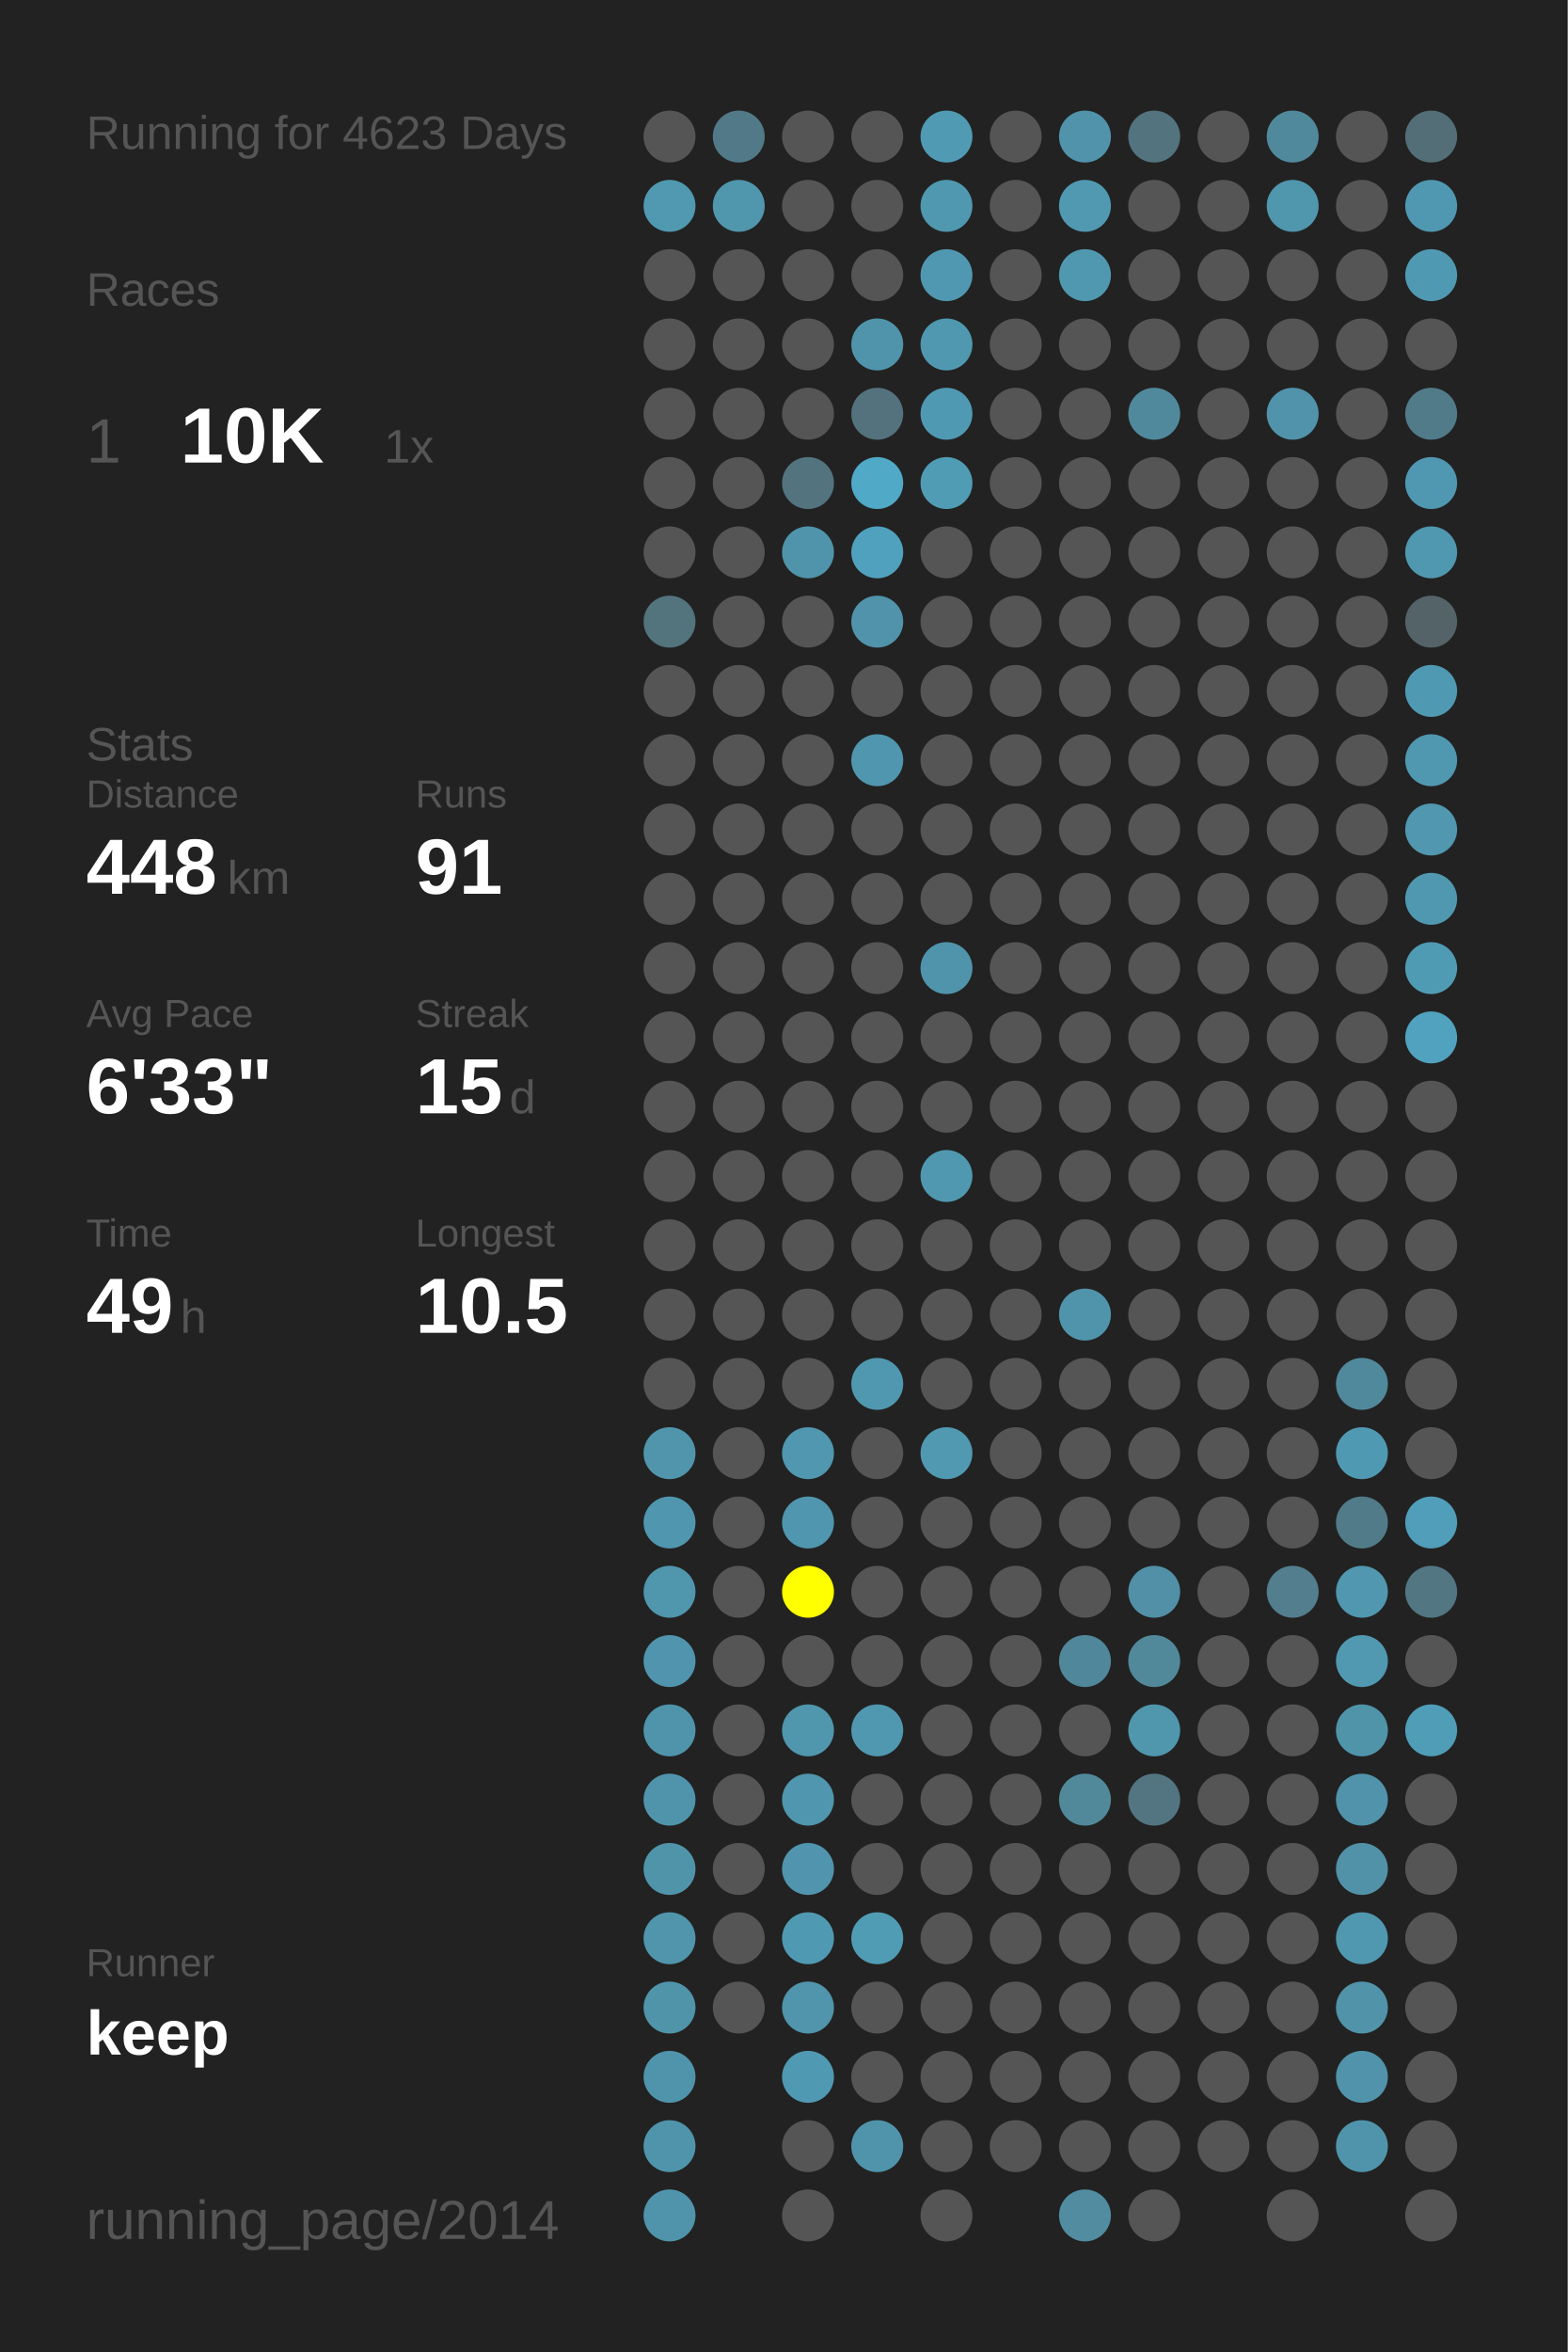
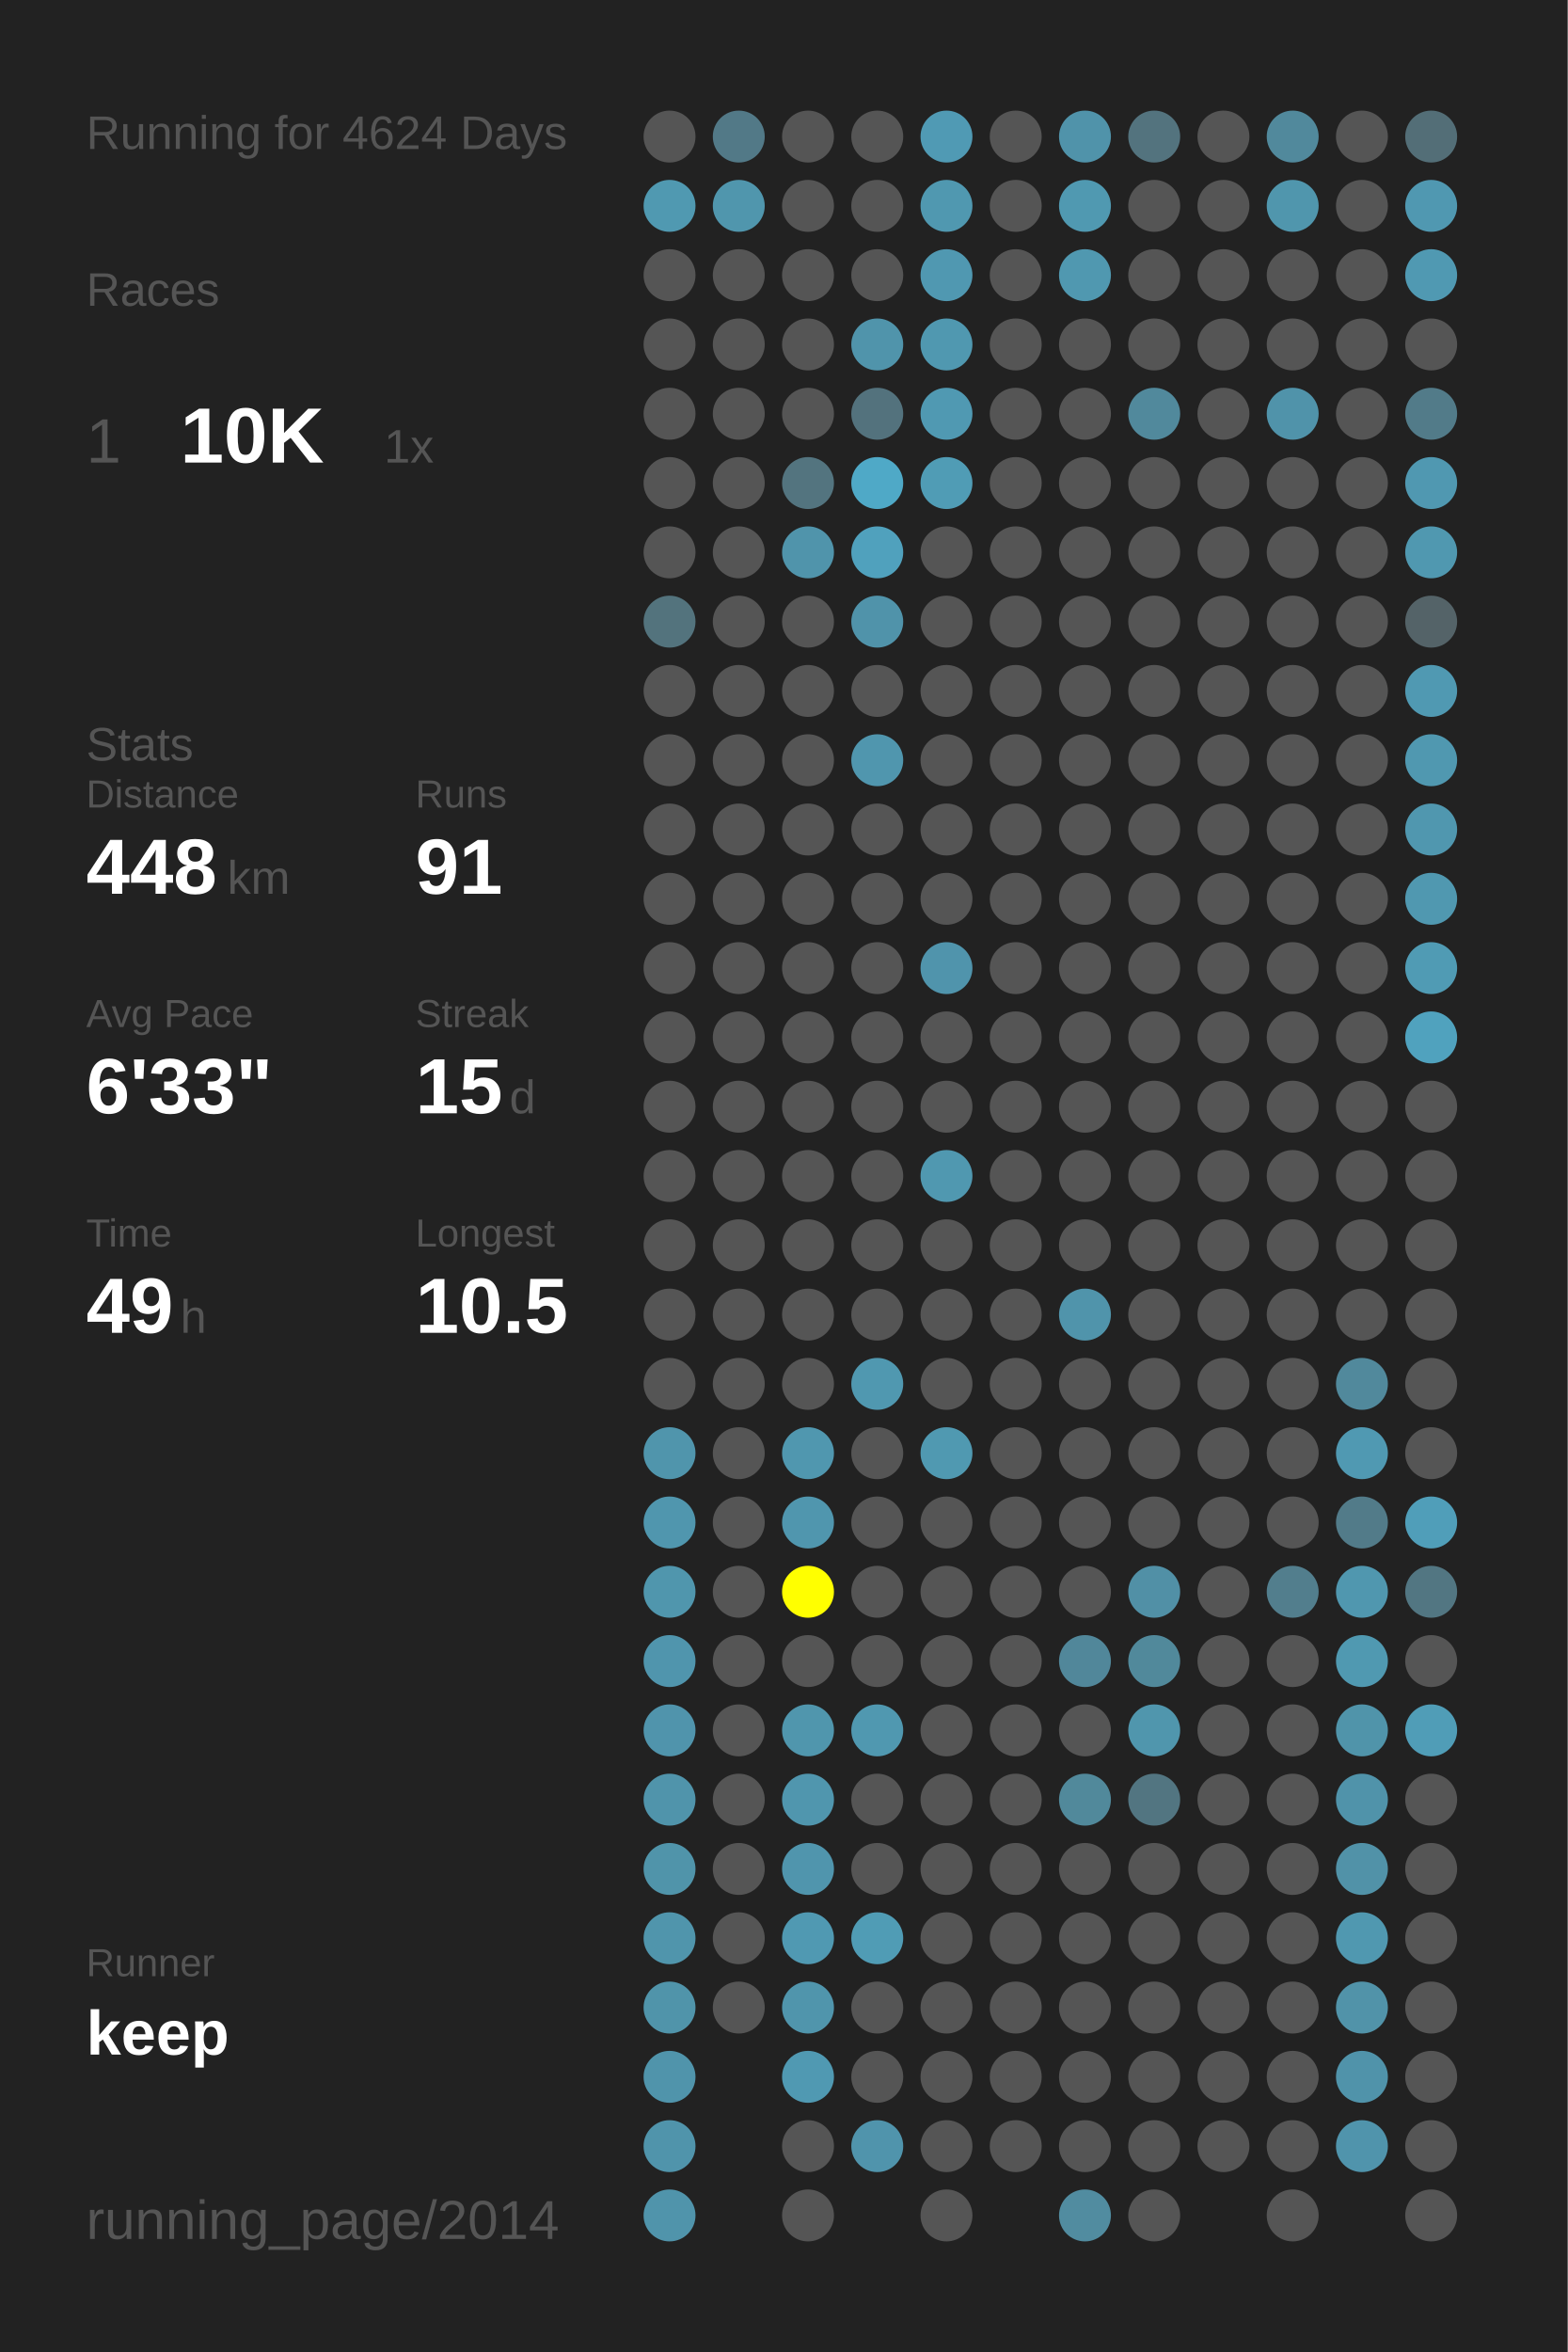
<svg xmlns="http://www.w3.org/2000/svg" baseProfile="full" height="300mm" version="1.1" viewBox="0,0,200,300" width="200mm">
  <defs />
  <rect fill="#222222" height="300" width="200" x="0" y="0" />
-   <text fill="#555555" style="font-size:6px; font-family:Arial;" x="11" y="19">Running for 4623 Days</text>
+   <text fill="#555555" style="font-size:6px; font-family:Arial;" x="11" y="19">Running for 4624 Days</text>
  <text fill="#555555" style="font-size:6px; font-family:Arial;" x="11" y="39">Races</text>
  <text fill="#555555" style="font-size:8px; font-family:Arial;" x="11" y="59">1</text>
  <text fill="#FFFFFF" style="font-size:10px; font-family:Arial; font-weight:bold;" x="23" y="59">10K</text>
  <text fill="#555555" style="font-size:6px; font-family:Arial;" x="49" y="59">1x</text>
  <text fill="#555555" style="font-size:6px; font-family:Arial;" x="11" y="97">Stats</text>
  <text fill="#555555" style="font-size:5px; font-family:Arial;" x="11" y="103">Distance</text>
  <text fill="#FFFFFF" style="font-size:10px; font-family:Arial; font-weight:bold;" x="11" y="114">448</text>
  <text fill="#555555" style="font-size:6px; font-family:Arial;" x="29" y="114">km</text>
  <text fill="#555555" style="font-size:5px; font-family:Arial;" x="53" y="103">Runs</text>
  <text fill="#FFFFFF" style="font-size:10px; font-family:Arial; font-weight:bold;" x="53" y="114">91</text>
  <text fill="#555555" style="font-size:5px; font-family:Arial;" x="11" y="131">Avg Pace</text>
  <text fill="#FFFFFF" style="font-size:10px; font-family:Arial; font-weight:bold;" x="11" y="142">6'33"</text>
  <text fill="#555555" style="font-size:5px; font-family:Arial;" x="53" y="131">Streak</text>
  <text fill="#FFFFFF" style="font-size:10px; font-family:Arial; font-weight:bold;" x="53" y="142">15</text>
  <text fill="#555555" style="font-size:6px; font-family:Arial;" x="65" y="142">d</text>
  <text fill="#555555" style="font-size:5px; font-family:Arial;" x="11" y="159">Time</text>
  <text fill="#FFFFFF" style="font-size:10px; font-family:Arial; font-weight:bold;" x="11" y="170">49</text>
  <text fill="#555555" style="font-size:6px; font-family:Arial;" x="23" y="170">h</text>
  <text fill="#555555" style="font-size:5px; font-family:Arial;" x="53" y="159">Longest</text>
  <text fill="#FFFFFF" style="font-size:10px; font-family:Arial; font-weight:bold;" x="53" y="170">10.5</text>
  <text fill="#555555" style="font-size:5px; font-family:Arial;" x="11" y="252.065">Runner</text>
  <text fill="#FFFFFF" style="font-size:8px; font-family:Arial; font-weight:bold;" x="11" y="262.065">keep</text>
  <text fill="#555555" style="font-size:7px; font-family:Arial;" x="11" y="285.581">running_page/2014</text>
  <circle cx="85.417" cy="17.419" fill="#555555" r="3.312" />
  <circle cx="85.417" cy="26.258" fill="#5099b1" r="3.312" />
  <circle cx="85.417" cy="35.097" fill="#555555" r="3.312" />
  <circle cx="85.417" cy="43.935" fill="#555555" r="3.312" />
  <circle cx="85.417" cy="52.774" fill="#555555" r="3.312" />
  <circle cx="85.417" cy="61.613" fill="#555555" r="3.312" />
  <circle cx="85.417" cy="70.452" fill="#555555" r="3.312" />
  <circle cx="85.417" cy="79.29" fill="#53737d" r="3.312" />
  <circle cx="85.417" cy="88.129" fill="#555555" r="3.312" />
  <circle cx="85.417" cy="96.968" fill="#555555" r="3.312" />
  <circle cx="85.417" cy="105.806" fill="#555555" r="3.312" />
  <circle cx="85.417" cy="114.645" fill="#555555" r="3.312" />
  <circle cx="85.417" cy="123.484" fill="#555555" r="3.312" />
  <circle cx="85.417" cy="132.323" fill="#555555" r="3.312" />
  <circle cx="85.417" cy="141.161" fill="#555555" r="3.312" />
  <circle cx="85.417" cy="150" fill="#555555" r="3.312" />
  <circle cx="85.417" cy="158.839" fill="#555555" r="3.312" />
  <circle cx="85.417" cy="167.677" fill="#555555" r="3.312" />
  <circle cx="85.417" cy="176.516" fill="#555555" r="3.312" />
  <circle cx="85.417" cy="185.355" fill="#5095ac" r="3.312" />
  <circle cx="85.417" cy="194.194" fill="#5096ae" r="3.312" />
  <circle cx="85.417" cy="203.032" fill="#5096ad" r="3.312" />
  <circle cx="85.417" cy="211.871" fill="#5095ad" r="3.312" />
  <circle cx="85.417" cy="220.71" fill="#5094ac" r="3.312" />
  <circle cx="85.417" cy="229.548" fill="#5094ab" r="3.312" />
  <circle cx="85.417" cy="238.387" fill="#5094aa" r="3.312" />
  <circle cx="85.417" cy="247.226" fill="#5095ac" r="3.312" />
  <circle cx="85.417" cy="256.065" fill="#5094aa" r="3.312" />
  <circle cx="85.417" cy="264.903" fill="#5094ab" r="3.312" />
  <circle cx="85.417" cy="273.742" fill="#5094ab" r="3.312" />
  <circle cx="85.417" cy="282.581" fill="#5094ab" r="3.312" />
  <circle cx="94.25" cy="17.419" fill="#527987" r="3.312" />
  <circle cx="94.25" cy="26.258" fill="#5096ad" r="3.312" />
  <circle cx="94.25" cy="35.097" fill="#555555" r="3.312" />
  <circle cx="94.25" cy="43.935" fill="#555555" r="3.312" />
  <circle cx="94.25" cy="52.774" fill="#555555" r="3.312" />
  <circle cx="94.25" cy="61.613" fill="#555555" r="3.312" />
  <circle cx="94.25" cy="70.452" fill="#555555" r="3.312" />
  <circle cx="94.25" cy="79.29" fill="#555555" r="3.312" />
  <circle cx="94.25" cy="88.129" fill="#555555" r="3.312" />
  <circle cx="94.25" cy="96.968" fill="#555555" r="3.312" />
  <circle cx="94.25" cy="105.806" fill="#555555" r="3.312" />
  <circle cx="94.25" cy="114.645" fill="#555555" r="3.312" />
  <circle cx="94.25" cy="123.484" fill="#555555" r="3.312" />
  <circle cx="94.25" cy="132.323" fill="#555555" r="3.312" />
  <circle cx="94.25" cy="141.161" fill="#555555" r="3.312" />
  <circle cx="94.25" cy="150" fill="#555555" r="3.312" />
  <circle cx="94.25" cy="158.839" fill="#555555" r="3.312" />
  <circle cx="94.25" cy="167.677" fill="#555555" r="3.312" />
  <circle cx="94.25" cy="176.516" fill="#555555" r="3.312" />
  <circle cx="94.25" cy="185.355" fill="#555555" r="3.312" />
  <circle cx="94.25" cy="194.194" fill="#555555" r="3.312" />
  <circle cx="94.25" cy="203.032" fill="#555555" r="3.312" />
  <circle cx="94.25" cy="211.871" fill="#555555" r="3.312" />
  <circle cx="94.25" cy="220.71" fill="#555555" r="3.312" />
  <circle cx="94.25" cy="229.548" fill="#555555" r="3.312" />
  <circle cx="94.25" cy="238.387" fill="#555555" r="3.312" />
  <circle cx="94.25" cy="247.226" fill="#555555" r="3.312" />
  <circle cx="94.25" cy="256.065" fill="#555555" r="3.312" />
  <circle cx="103.083" cy="17.419" fill="#555555" r="3.312" />
  <circle cx="103.083" cy="26.258" fill="#555555" r="3.312" />
  <circle cx="103.083" cy="35.097" fill="#555555" r="3.312" />
  <circle cx="103.083" cy="43.935" fill="#555555" r="3.312" />
  <circle cx="103.083" cy="52.774" fill="#555555" r="3.312" />
  <circle cx="103.083" cy="61.613" fill="#53747f" r="3.312" />
  <circle cx="103.083" cy="70.452" fill="#5094ab" r="3.312" />
  <circle cx="103.083" cy="79.29" fill="#555555" r="3.312" />
  <circle cx="103.083" cy="88.129" fill="#555555" r="3.312" />
  <circle cx="103.083" cy="96.968" fill="#555555" r="3.312" />
  <circle cx="103.083" cy="105.806" fill="#555555" r="3.312" />
  <circle cx="103.083" cy="114.645" fill="#555555" r="3.312" />
  <circle cx="103.083" cy="123.484" fill="#555555" r="3.312" />
  <circle cx="103.083" cy="132.323" fill="#555555" r="3.312" />
  <circle cx="103.083" cy="141.161" fill="#555555" r="3.312" />
  <circle cx="103.083" cy="150" fill="#555555" r="3.312" />
  <circle cx="103.083" cy="158.839" fill="#555555" r="3.312" />
  <circle cx="103.083" cy="167.677" fill="#555555" r="3.312" />
  <circle cx="103.083" cy="176.516" fill="#555555" r="3.312" />
  <circle cx="103.083" cy="185.355" fill="#5097af" r="3.312" />
  <circle cx="103.083" cy="194.194" fill="#5096ae" r="3.312" />
  <circle cx="103.083" cy="203.032" fill="#FFFF00" r="3.312" />
  <circle cx="103.083" cy="211.871" fill="#555555" r="3.312" />
  <circle cx="103.083" cy="220.71" fill="#5096ad" r="3.312" />
  <circle cx="103.083" cy="229.548" fill="#5096ae" r="3.312" />
  <circle cx="103.083" cy="238.387" fill="#5095ad" r="3.312" />
  <circle cx="103.083" cy="247.226" fill="#5099b2" r="3.312" />
  <circle cx="103.083" cy="256.065" fill="#5095ac" r="3.312" />
  <circle cx="103.083" cy="264.903" fill="#5099b2" r="3.312" />
  <circle cx="103.083" cy="273.742" fill="#555555" r="3.312" />
  <circle cx="103.083" cy="282.581" fill="#555555" r="3.312" />
  <circle cx="111.917" cy="17.419" fill="#555555" r="3.312" />
  <circle cx="111.917" cy="26.258" fill="#555555" r="3.312" />
  <circle cx="111.917" cy="35.097" fill="#555555" r="3.312" />
  <circle cx="111.917" cy="43.935" fill="#5094ab" r="3.312" />
  <circle cx="111.917" cy="52.774" fill="#53727d" r="3.312" />
  <circle cx="111.917" cy="61.613" fill="#4fa9c7" r="3.312" />
  <circle cx="111.917" cy="70.452" fill="#50a1bd" r="3.312" />
  <circle cx="111.917" cy="79.29" fill="#5093aa" r="3.312" />
  <circle cx="111.917" cy="88.129" fill="#555555" r="3.312" />
  <circle cx="111.917" cy="96.968" fill="#5096ae" r="3.312" />
  <circle cx="111.917" cy="105.806" fill="#555555" r="3.312" />
  <circle cx="111.917" cy="114.645" fill="#555555" r="3.312" />
  <circle cx="111.917" cy="123.484" fill="#555555" r="3.312" />
  <circle cx="111.917" cy="132.323" fill="#555555" r="3.312" />
  <circle cx="111.917" cy="141.161" fill="#555555" r="3.312" />
  <circle cx="111.917" cy="150" fill="#555555" r="3.312" />
  <circle cx="111.917" cy="158.839" fill="#555555" r="3.312" />
  <circle cx="111.917" cy="167.677" fill="#555555" r="3.312" />
  <circle cx="111.917" cy="176.516" fill="#5098b0" r="3.312" />
  <circle cx="111.917" cy="185.355" fill="#555555" r="3.312" />
  <circle cx="111.917" cy="194.194" fill="#555555" r="3.312" />
  <circle cx="111.917" cy="203.032" fill="#555555" r="3.312" />
  <circle cx="111.917" cy="211.871" fill="#555555" r="3.312" />
  <circle cx="111.917" cy="220.71" fill="#5098b0" r="3.312" />
  <circle cx="111.917" cy="229.548" fill="#555555" r="3.312" />
  <circle cx="111.917" cy="238.387" fill="#555555" r="3.312" />
  <circle cx="111.917" cy="247.226" fill="#509cb5" r="3.312" />
  <circle cx="111.917" cy="256.065" fill="#555555" r="3.312" />
  <circle cx="111.917" cy="264.903" fill="#555555" r="3.312" />
  <circle cx="111.917" cy="273.742" fill="#5094ac" r="3.312" />
  <circle cx="120.75" cy="17.419" fill="#509ab4" r="3.312" />
  <circle cx="120.75" cy="26.258" fill="#5098b0" r="3.312" />
  <circle cx="120.75" cy="35.097" fill="#5098b1" r="3.312" />
  <circle cx="120.75" cy="43.935" fill="#5098b0" r="3.312" />
  <circle cx="120.75" cy="52.774" fill="#5099b2" r="3.312" />
  <circle cx="120.75" cy="61.613" fill="#509cb5" r="3.312" />
  <circle cx="120.75" cy="70.452" fill="#555555" r="3.312" />
  <circle cx="120.75" cy="79.29" fill="#555555" r="3.312" />
  <circle cx="120.75" cy="88.129" fill="#555555" r="3.312" />
  <circle cx="120.75" cy="96.968" fill="#555555" r="3.312" />
  <circle cx="120.75" cy="105.806" fill="#555555" r="3.312" />
  <circle cx="120.75" cy="114.645" fill="#555555" r="3.312" />
  <circle cx="120.75" cy="123.484" fill="#5094ac" r="3.312" />
  <circle cx="120.75" cy="132.323" fill="#555555" r="3.312" />
  <circle cx="120.75" cy="141.161" fill="#555555" r="3.312" />
  <circle cx="120.75" cy="150" fill="#5098b0" r="3.312" />
  <circle cx="120.75" cy="158.839" fill="#555555" r="3.312" />
  <circle cx="120.75" cy="167.677" fill="#555555" r="3.312" />
  <circle cx="120.75" cy="176.516" fill="#555555" r="3.312" />
  <circle cx="120.75" cy="185.355" fill="#5099b1" r="3.312" />
  <circle cx="120.75" cy="194.194" fill="#555555" r="3.312" />
  <circle cx="120.75" cy="203.032" fill="#555555" r="3.312" />
  <circle cx="120.75" cy="211.871" fill="#555555" r="3.312" />
  <circle cx="120.75" cy="220.71" fill="#555555" r="3.312" />
  <circle cx="120.75" cy="229.548" fill="#555555" r="3.312" />
  <circle cx="120.75" cy="238.387" fill="#555555" r="3.312" />
  <circle cx="120.75" cy="247.226" fill="#555555" r="3.312" />
  <circle cx="120.75" cy="256.065" fill="#555555" r="3.312" />
  <circle cx="120.75" cy="264.903" fill="#555555" r="3.312" />
  <circle cx="120.75" cy="273.742" fill="#555555" r="3.312" />
  <circle cx="120.75" cy="282.581" fill="#555555" r="3.312" />
  <circle cx="129.583" cy="17.419" fill="#555555" r="3.312" />
  <circle cx="129.583" cy="26.258" fill="#555555" r="3.312" />
  <circle cx="129.583" cy="35.097" fill="#555555" r="3.312" />
  <circle cx="129.583" cy="43.935" fill="#555555" r="3.312" />
  <circle cx="129.583" cy="52.774" fill="#555555" r="3.312" />
  <circle cx="129.583" cy="61.613" fill="#555555" r="3.312" />
  <circle cx="129.583" cy="70.452" fill="#555555" r="3.312" />
  <circle cx="129.583" cy="79.29" fill="#555555" r="3.312" />
  <circle cx="129.583" cy="88.129" fill="#555555" r="3.312" />
  <circle cx="129.583" cy="96.968" fill="#555555" r="3.312" />
  <circle cx="129.583" cy="105.806" fill="#555555" r="3.312" />
  <circle cx="129.583" cy="114.645" fill="#555555" r="3.312" />
  <circle cx="129.583" cy="123.484" fill="#555555" r="3.312" />
  <circle cx="129.583" cy="132.323" fill="#555555" r="3.312" />
  <circle cx="129.583" cy="141.161" fill="#555555" r="3.312" />
  <circle cx="129.583" cy="150" fill="#555555" r="3.312" />
  <circle cx="129.583" cy="158.839" fill="#555555" r="3.312" />
  <circle cx="129.583" cy="167.677" fill="#555555" r="3.312" />
  <circle cx="129.583" cy="176.516" fill="#555555" r="3.312" />
  <circle cx="129.583" cy="185.355" fill="#555555" r="3.312" />
  <circle cx="129.583" cy="194.194" fill="#555555" r="3.312" />
  <circle cx="129.583" cy="203.032" fill="#555555" r="3.312" />
  <circle cx="129.583" cy="211.871" fill="#555555" r="3.312" />
  <circle cx="129.583" cy="220.71" fill="#555555" r="3.312" />
  <circle cx="129.583" cy="229.548" fill="#555555" r="3.312" />
  <circle cx="129.583" cy="238.387" fill="#555555" r="3.312" />
  <circle cx="129.583" cy="247.226" fill="#555555" r="3.312" />
  <circle cx="129.583" cy="256.065" fill="#555555" r="3.312" />
  <circle cx="129.583" cy="264.903" fill="#555555" r="3.312" />
  <circle cx="129.583" cy="273.742" fill="#555555" r="3.312" />
  <circle cx="138.417" cy="17.419" fill="#5093aa" r="3.312" />
  <circle cx="138.417" cy="26.258" fill="#5099b1" r="3.312" />
  <circle cx="138.417" cy="35.097" fill="#5098b0" r="3.312" />
  <circle cx="138.417" cy="43.935" fill="#555555" r="3.312" />
  <circle cx="138.417" cy="52.774" fill="#555555" r="3.312" />
  <circle cx="138.417" cy="61.613" fill="#555555" r="3.312" />
  <circle cx="138.417" cy="70.452" fill="#555555" r="3.312" />
  <circle cx="138.417" cy="79.29" fill="#555555" r="3.312" />
  <circle cx="138.417" cy="88.129" fill="#555555" r="3.312" />
  <circle cx="138.417" cy="96.968" fill="#555555" r="3.312" />
  <circle cx="138.417" cy="105.806" fill="#555555" r="3.312" />
  <circle cx="138.417" cy="114.645" fill="#555555" r="3.312" />
  <circle cx="138.417" cy="123.484" fill="#555555" r="3.312" />
  <circle cx="138.417" cy="132.323" fill="#555555" r="3.312" />
  <circle cx="138.417" cy="141.161" fill="#555555" r="3.312" />
  <circle cx="138.417" cy="150" fill="#555555" r="3.312" />
  <circle cx="138.417" cy="158.839" fill="#555555" r="3.312" />
  <circle cx="138.417" cy="167.677" fill="#5094ab" r="3.312" />
  <circle cx="138.417" cy="176.516" fill="#555555" r="3.312" />
  <circle cx="138.417" cy="185.355" fill="#555555" r="3.312" />
  <circle cx="138.417" cy="194.194" fill="#555555" r="3.312" />
  <circle cx="138.417" cy="203.032" fill="#555555" r="3.312" />
  <circle cx="138.417" cy="211.871" fill="#51879a" r="3.312" />
  <circle cx="138.417" cy="220.71" fill="#555555" r="3.312" />
  <circle cx="138.417" cy="229.548" fill="#51899b" r="3.312" />
  <circle cx="138.417" cy="238.387" fill="#555555" r="3.312" />
  <circle cx="138.417" cy="247.226" fill="#555555" r="3.312" />
  <circle cx="138.417" cy="256.065" fill="#555555" r="3.312" />
  <circle cx="138.417" cy="264.903" fill="#555555" r="3.312" />
  <circle cx="138.417" cy="273.742" fill="#555555" r="3.312" />
  <circle cx="138.417" cy="282.581" fill="#518ca0" r="3.312" />
  <circle cx="147.25" cy="17.419" fill="#53737e" r="3.312" />
  <circle cx="147.25" cy="26.258" fill="#555555" r="3.312" />
  <circle cx="147.25" cy="35.097" fill="#555555" r="3.312" />
  <circle cx="147.25" cy="43.935" fill="#555555" r="3.312" />
  <circle cx="147.25" cy="52.774" fill="#51899c" r="3.312" />
  <circle cx="147.25" cy="61.613" fill="#555555" r="3.312" />
  <circle cx="147.25" cy="70.452" fill="#555555" r="3.312" />
  <circle cx="147.25" cy="79.29" fill="#555555" r="3.312" />
  <circle cx="147.25" cy="88.129" fill="#555555" r="3.312" />
  <circle cx="147.25" cy="96.968" fill="#555555" r="3.312" />
  <circle cx="147.25" cy="105.806" fill="#555555" r="3.312" />
  <circle cx="147.25" cy="114.645" fill="#555555" r="3.312" />
  <circle cx="147.25" cy="123.484" fill="#555555" r="3.312" />
  <circle cx="147.25" cy="132.323" fill="#555555" r="3.312" />
  <circle cx="147.25" cy="141.161" fill="#555555" r="3.312" />
  <circle cx="147.25" cy="150" fill="#555555" r="3.312" />
  <circle cx="147.25" cy="158.839" fill="#555555" r="3.312" />
  <circle cx="147.25" cy="167.677" fill="#555555" r="3.312" />
  <circle cx="147.25" cy="176.516" fill="#555555" r="3.312" />
  <circle cx="147.25" cy="185.355" fill="#555555" r="3.312" />
  <circle cx="147.25" cy="194.194" fill="#555555" r="3.312" />
  <circle cx="147.25" cy="203.032" fill="#5190a6" r="3.312" />
  <circle cx="147.25" cy="211.871" fill="#51899b" r="3.312" />
  <circle cx="147.25" cy="220.71" fill="#5096ad" r="3.312" />
  <circle cx="147.25" cy="229.548" fill="#527581" r="3.312" />
  <circle cx="147.25" cy="238.387" fill="#555555" r="3.312" />
  <circle cx="147.25" cy="247.226" fill="#555555" r="3.312" />
  <circle cx="147.25" cy="256.065" fill="#555555" r="3.312" />
  <circle cx="147.25" cy="264.903" fill="#555555" r="3.312" />
  <circle cx="147.25" cy="273.742" fill="#555555" r="3.312" />
  <circle cx="147.25" cy="282.581" fill="#555555" r="3.312" />
  <circle cx="156.083" cy="17.419" fill="#555555" r="3.312" />
  <circle cx="156.083" cy="26.258" fill="#555555" r="3.312" />
  <circle cx="156.083" cy="35.097" fill="#555555" r="3.312" />
  <circle cx="156.083" cy="43.935" fill="#555555" r="3.312" />
  <circle cx="156.083" cy="52.774" fill="#555555" r="3.312" />
  <circle cx="156.083" cy="61.613" fill="#555555" r="3.312" />
  <circle cx="156.083" cy="70.452" fill="#555555" r="3.312" />
  <circle cx="156.083" cy="79.29" fill="#555555" r="3.312" />
  <circle cx="156.083" cy="88.129" fill="#555555" r="3.312" />
  <circle cx="156.083" cy="96.968" fill="#555555" r="3.312" />
  <circle cx="156.083" cy="105.806" fill="#555555" r="3.312" />
  <circle cx="156.083" cy="114.645" fill="#555555" r="3.312" />
  <circle cx="156.083" cy="123.484" fill="#555555" r="3.312" />
  <circle cx="156.083" cy="132.323" fill="#555555" r="3.312" />
  <circle cx="156.083" cy="141.161" fill="#555555" r="3.312" />
  <circle cx="156.083" cy="150" fill="#555555" r="3.312" />
  <circle cx="156.083" cy="158.839" fill="#555555" r="3.312" />
  <circle cx="156.083" cy="167.677" fill="#555555" r="3.312" />
  <circle cx="156.083" cy="176.516" fill="#555555" r="3.312" />
  <circle cx="156.083" cy="185.355" fill="#555555" r="3.312" />
  <circle cx="156.083" cy="194.194" fill="#555555" r="3.312" />
  <circle cx="156.083" cy="203.032" fill="#555555" r="3.312" />
  <circle cx="156.083" cy="211.871" fill="#555555" r="3.312" />
  <circle cx="156.083" cy="220.71" fill="#555555" r="3.312" />
  <circle cx="156.083" cy="229.548" fill="#555555" r="3.312" />
  <circle cx="156.083" cy="238.387" fill="#555555" r="3.312" />
  <circle cx="156.083" cy="247.226" fill="#555555" r="3.312" />
  <circle cx="156.083" cy="256.065" fill="#555555" r="3.312" />
  <circle cx="156.083" cy="264.903" fill="#555555" r="3.312" />
  <circle cx="156.083" cy="273.742" fill="#555555" r="3.312" />
  <circle cx="164.917" cy="17.419" fill="#51899c" r="3.312" />
  <circle cx="164.917" cy="26.258" fill="#5096ad" r="3.312" />
  <circle cx="164.917" cy="35.097" fill="#555555" r="3.312" />
  <circle cx="164.917" cy="43.935" fill="#555555" r="3.312" />
  <circle cx="164.917" cy="52.774" fill="#5093aa" r="3.312" />
  <circle cx="164.917" cy="61.613" fill="#555555" r="3.312" />
  <circle cx="164.917" cy="70.452" fill="#555555" r="3.312" />
  <circle cx="164.917" cy="79.29" fill="#555555" r="3.312" />
  <circle cx="164.917" cy="88.129" fill="#555555" r="3.312" />
  <circle cx="164.917" cy="96.968" fill="#555555" r="3.312" />
  <circle cx="164.917" cy="105.806" fill="#555555" r="3.312" />
  <circle cx="164.917" cy="114.645" fill="#555555" r="3.312" />
  <circle cx="164.917" cy="123.484" fill="#555555" r="3.312" />
  <circle cx="164.917" cy="132.323" fill="#555555" r="3.312" />
  <circle cx="164.917" cy="141.161" fill="#555555" r="3.312" />
  <circle cx="164.917" cy="150" fill="#555555" r="3.312" />
  <circle cx="164.917" cy="158.839" fill="#555555" r="3.312" />
  <circle cx="164.917" cy="167.677" fill="#555555" r="3.312" />
  <circle cx="164.917" cy="176.516" fill="#555555" r="3.312" />
  <circle cx="164.917" cy="185.355" fill="#555555" r="3.312" />
  <circle cx="164.917" cy="194.194" fill="#555555" r="3.312" />
  <circle cx="164.917" cy="203.032" fill="#527e8d" r="3.312" />
  <circle cx="164.917" cy="211.871" fill="#555555" r="3.312" />
  <circle cx="164.917" cy="220.71" fill="#555555" r="3.312" />
  <circle cx="164.917" cy="229.548" fill="#555555" r="3.312" />
  <circle cx="164.917" cy="238.387" fill="#555555" r="3.312" />
  <circle cx="164.917" cy="247.226" fill="#555555" r="3.312" />
  <circle cx="164.917" cy="256.065" fill="#555555" r="3.312" />
  <circle cx="164.917" cy="264.903" fill="#555555" r="3.312" />
  <circle cx="164.917" cy="273.742" fill="#555555" r="3.312" />
  <circle cx="164.917" cy="282.581" fill="#555555" r="3.312" />
  <circle cx="173.75" cy="17.419" fill="#555555" r="3.312" />
  <circle cx="173.75" cy="26.258" fill="#555555" r="3.312" />
  <circle cx="173.75" cy="35.097" fill="#555555" r="3.312" />
  <circle cx="173.75" cy="43.935" fill="#555555" r="3.312" />
  <circle cx="173.75" cy="52.774" fill="#555555" r="3.312" />
  <circle cx="173.75" cy="61.613" fill="#555555" r="3.312" />
  <circle cx="173.75" cy="70.452" fill="#555555" r="3.312" />
  <circle cx="173.75" cy="79.29" fill="#555555" r="3.312" />
  <circle cx="173.75" cy="88.129" fill="#555555" r="3.312" />
  <circle cx="173.75" cy="96.968" fill="#555555" r="3.312" />
  <circle cx="173.75" cy="105.806" fill="#555555" r="3.312" />
  <circle cx="173.75" cy="114.645" fill="#555555" r="3.312" />
  <circle cx="173.75" cy="123.484" fill="#555555" r="3.312" />
  <circle cx="173.75" cy="132.323" fill="#555555" r="3.312" />
  <circle cx="173.75" cy="141.161" fill="#555555" r="3.312" />
  <circle cx="173.75" cy="150" fill="#555555" r="3.312" />
  <circle cx="173.75" cy="158.839" fill="#555555" r="3.312" />
  <circle cx="173.75" cy="167.677" fill="#555555" r="3.312" />
  <circle cx="173.75" cy="176.516" fill="#51899c" r="3.312" />
  <circle cx="173.75" cy="185.355" fill="#5099b2" r="3.312" />
  <circle cx="173.75" cy="194.194" fill="#527b89" r="3.312" />
  <circle cx="173.75" cy="203.032" fill="#5097af" r="3.312" />
  <circle cx="173.75" cy="211.871" fill="#5099b1" r="3.312" />
  <circle cx="173.75" cy="220.71" fill="#5094aa" r="3.312" />
  <circle cx="173.75" cy="229.548" fill="#5093aa" r="3.312" />
  <circle cx="173.75" cy="238.387" fill="#5192a8" r="3.312" />
  <circle cx="173.75" cy="247.226" fill="#5098b0" r="3.312" />
  <circle cx="173.75" cy="256.065" fill="#5193a9" r="3.312" />
  <circle cx="173.75" cy="264.903" fill="#5093aa" r="3.312" />
  <circle cx="173.75" cy="273.742" fill="#5094ac" r="3.312" />
  <circle cx="182.583" cy="17.419" fill="#536e77" r="3.312" />
  <circle cx="182.583" cy="26.258" fill="#5098b1" r="3.312" />
  <circle cx="182.583" cy="35.097" fill="#5099b2" r="3.312" />
  <circle cx="182.583" cy="43.935" fill="#555555" r="3.312" />
  <circle cx="182.583" cy="52.774" fill="#527b89" r="3.312" />
  <circle cx="182.583" cy="61.613" fill="#5098b1" r="3.312" />
  <circle cx="182.583" cy="70.452" fill="#5098b0" r="3.312" />
  <circle cx="182.583" cy="79.29" fill="#546368" r="3.312" />
  <circle cx="182.583" cy="88.129" fill="#5099b2" r="3.312" />
  <circle cx="182.583" cy="96.968" fill="#5098b0" r="3.312" />
  <circle cx="182.583" cy="105.806" fill="#5097af" r="3.312" />
  <circle cx="182.583" cy="114.645" fill="#5098b0" r="3.312" />
  <circle cx="182.583" cy="123.484" fill="#509bb4" r="3.312" />
  <circle cx="182.583" cy="132.323" fill="#50a2be" r="3.312" />
  <circle cx="182.583" cy="141.161" fill="#555555" r="3.312" />
  <circle cx="182.583" cy="150" fill="#555555" r="3.312" />
  <circle cx="182.583" cy="158.839" fill="#555555" r="3.312" />
  <circle cx="182.583" cy="167.677" fill="#555555" r="3.312" />
  <circle cx="182.583" cy="176.516" fill="#555555" r="3.312" />
  <circle cx="182.583" cy="185.355" fill="#555555" r="3.312" />
  <circle cx="182.583" cy="194.194" fill="#509eb9" r="3.312" />
  <circle cx="182.583" cy="203.032" fill="#527682" r="3.312" />
  <circle cx="182.583" cy="211.871" fill="#555555" r="3.312" />
  <circle cx="182.583" cy="220.71" fill="#509db7" r="3.312" />
  <circle cx="182.583" cy="229.548" fill="#555555" r="3.312" />
  <circle cx="182.583" cy="238.387" fill="#555555" r="3.312" />
  <circle cx="182.583" cy="247.226" fill="#555555" r="3.312" />
  <circle cx="182.583" cy="256.065" fill="#555555" r="3.312" />
  <circle cx="182.583" cy="264.903" fill="#555555" r="3.312" />
  <circle cx="182.583" cy="273.742" fill="#555555" r="3.312" />
  <circle cx="182.583" cy="282.581" fill="#555555" r="3.312" />
</svg>
